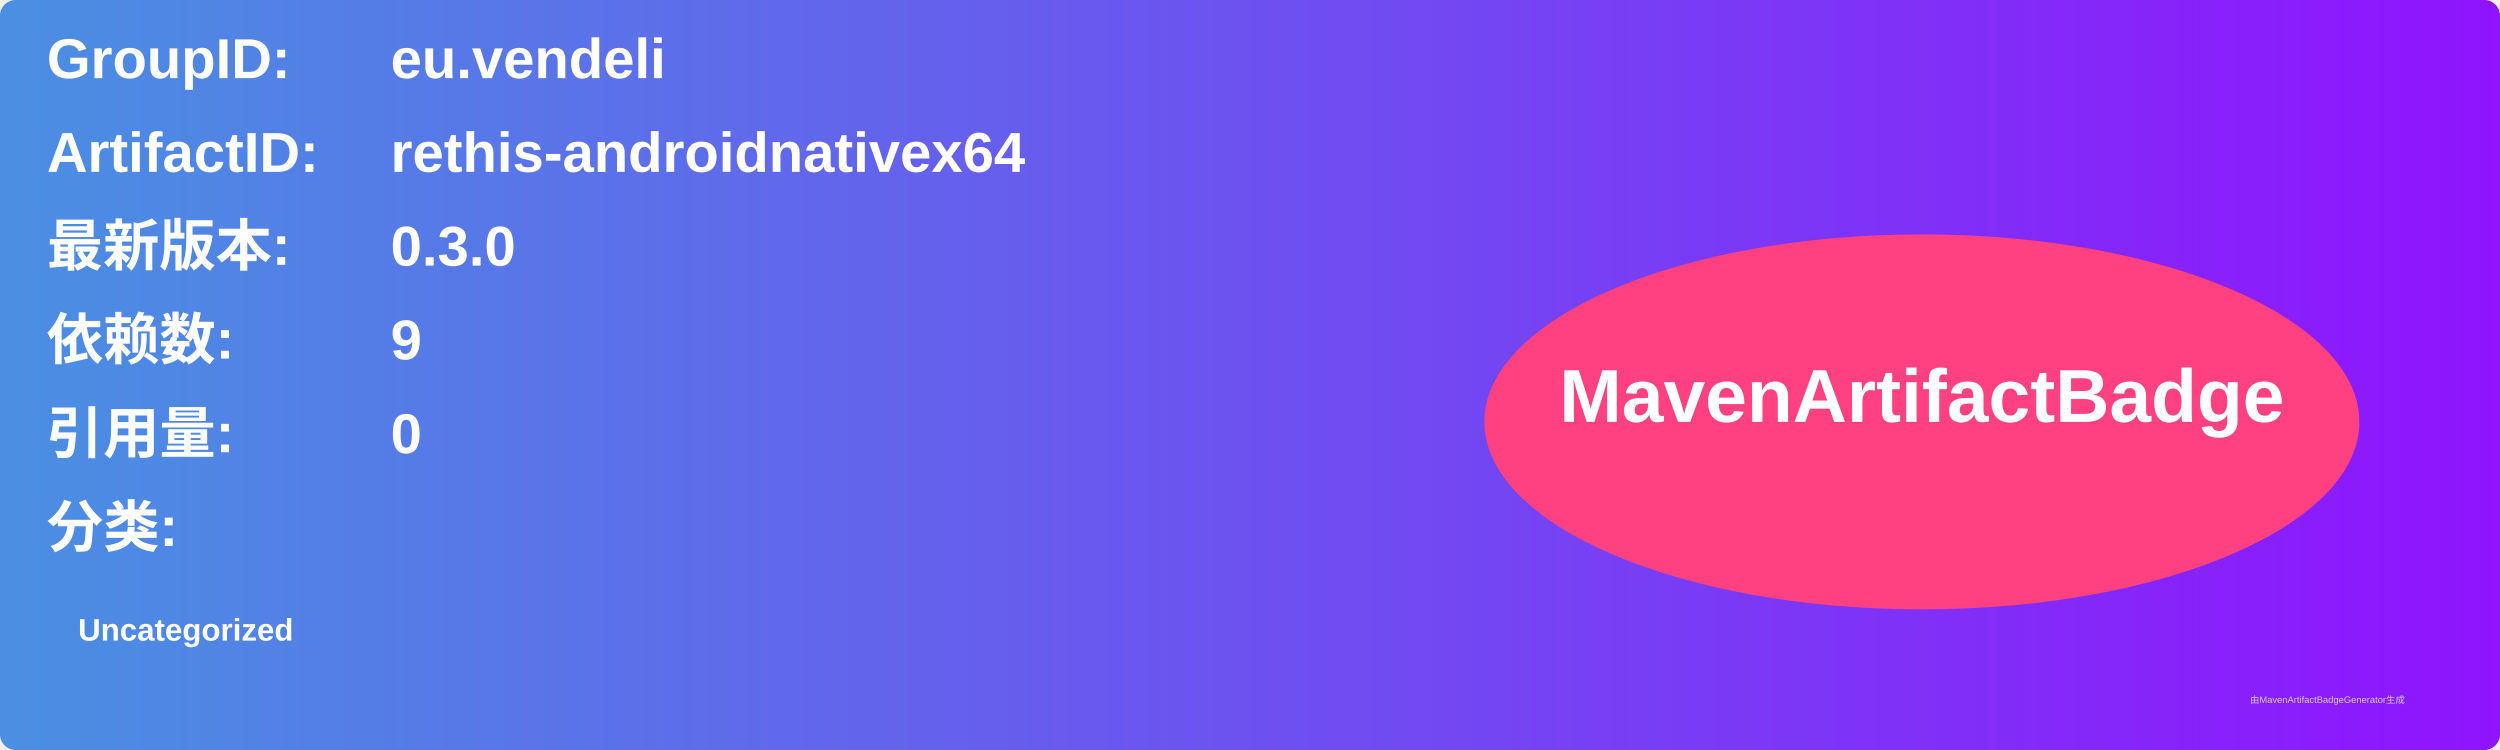
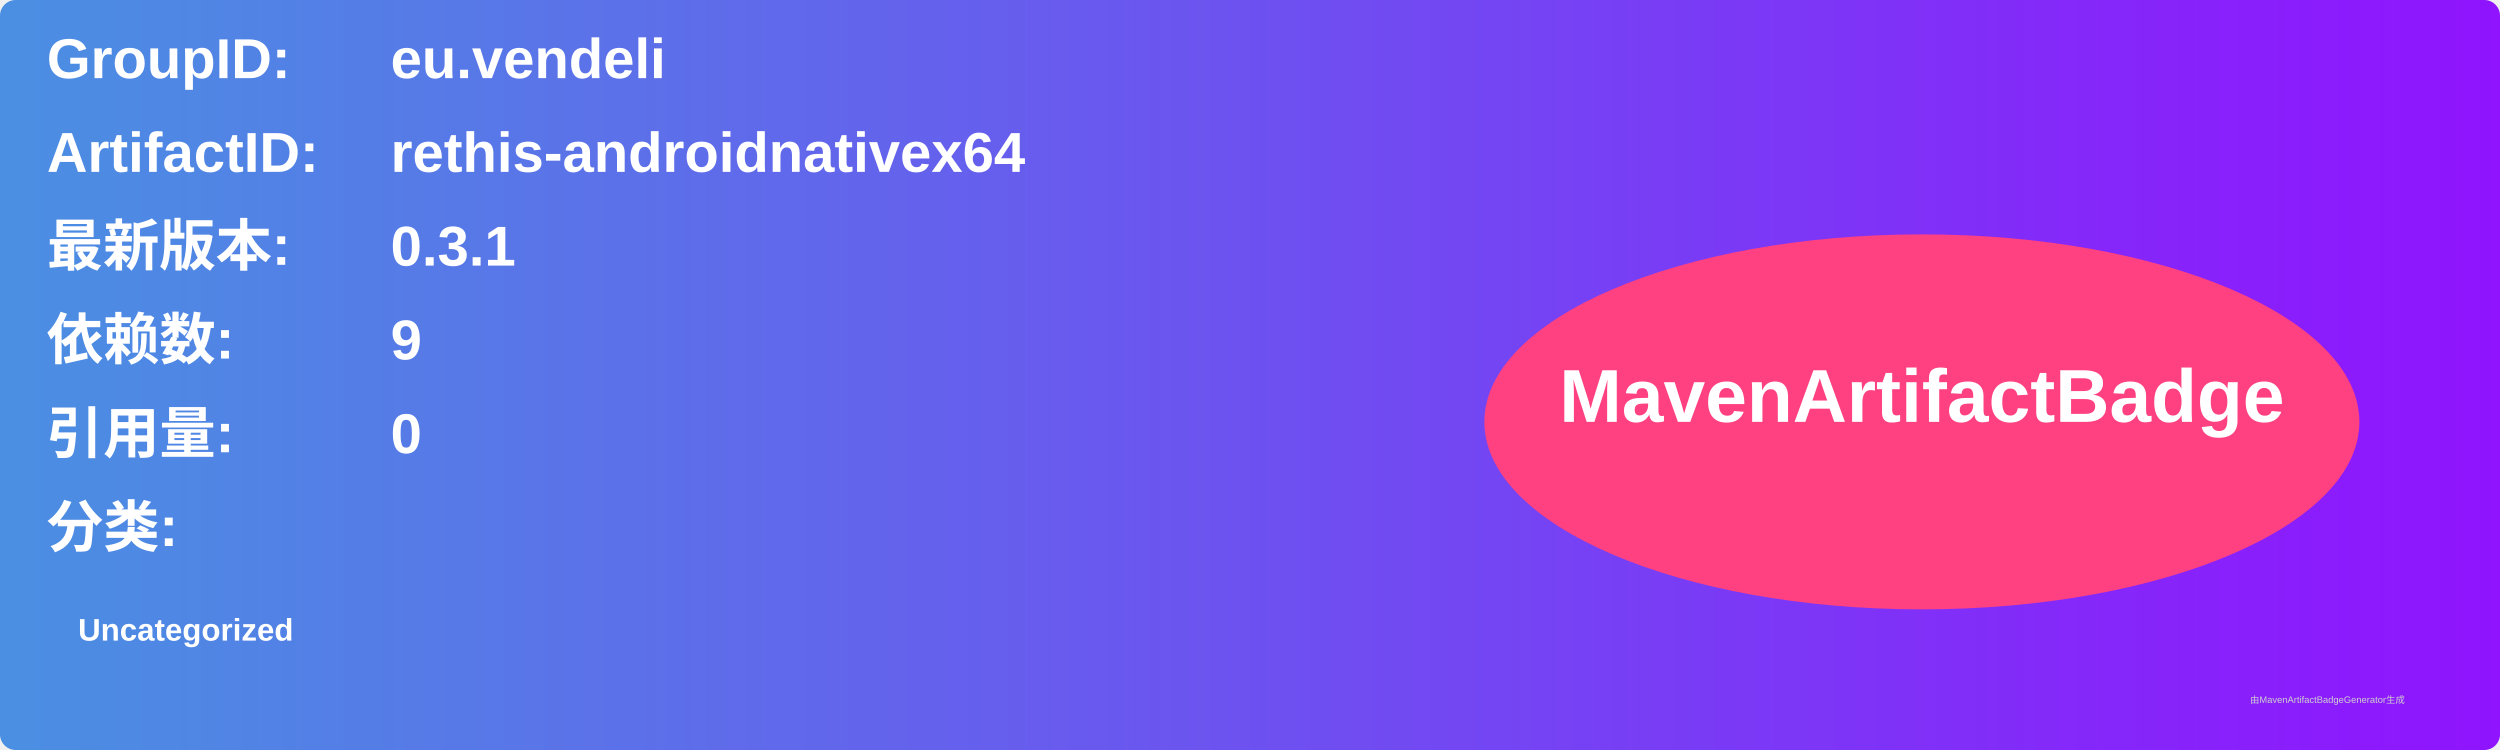
<svg xmlns="http://www.w3.org/2000/svg" width="800" height="240" viewBox="0 0 800 240">
  <linearGradient id="grad" x1="0%" y1="0%" x2="100%" y2="0%">
    <stop offset="0%" stop-color="#4a90e2" />
    <stop offset="100%" stop-color="#9013fe" />
  </linearGradient>
  <rect width="100%" height="100%" rx="5" ry="5" fill="url(#grad)" />
  <g transform="translate(15, 15)">
    <text x="0" y="10" font-family="Arial" font-size="18" fill="white" font-weight="bold" width="260">GroupID:</text>
    <text x="110" y="10" font-family="Arial" font-size="18" fill="white" font-weight="bold" width="460">eu.vendeli</text>
    <text x="0" y="40" font-family="Arial" font-size="18" fill="white" font-weight="bold" width="260">ArtifactID:</text>
    <text x="110" y="40" font-family="Arial" font-size="18" fill="white" font-weight="bold" width="460">rethis-androidnativex64</text>
    <text x="0" y="70" font-family="Arial" font-size="18" fill="white" font-weight="bold">最新版本:</text>
    <text x="110" y="70" font-family="Arial" font-size="18" fill="white" font-weight="bold">
-       <tspan font-weight="bold">0.3.0</tspan>
+       <tspan font-weight="bold">0.3.1</tspan>
    </text>
    <text x="0" y="100" font-family="Arial" font-size="18" fill="white" font-weight="bold">依赖数: </text>
    <text x="110" y="100" font-family="Arial" font-size="18" fill="white">
      <tspan font-weight="bold">9</tspan>
    </text>
    <text x="0" y="130" font-family="Arial" font-size="18" fill="white" font-weight="bold">引用量: </text>
    <text x="110" y="130" font-family="Arial" font-size="18" fill="white">
      <tspan font-weight="bold">0</tspan>
    </text>
    <text x="0" y="160" font-family="Arial" font-size="18" fill="white" font-weight="bold">分类:</text>
    <text x="10" y="190" font-family="Arial" font-size="10" fill="white">
      <tspan font-weight="bold">Uncategorized</tspan>
    </text>
    <ellipse cx="600" cy="120" rx="140" ry="60" fill="#ff4081" />
    <text x="600" y="120" text-anchor="middle" font-family="Arial" font-size="24" fill="white" font-weight="bold">MavenArtifactBadge</text>
  </g>
  <text x="720" y="225" font-family="Arial" font-size="3" fill="#d0d0d0">由MavenArtifactBadgeGenerator生成</text>
</svg>
